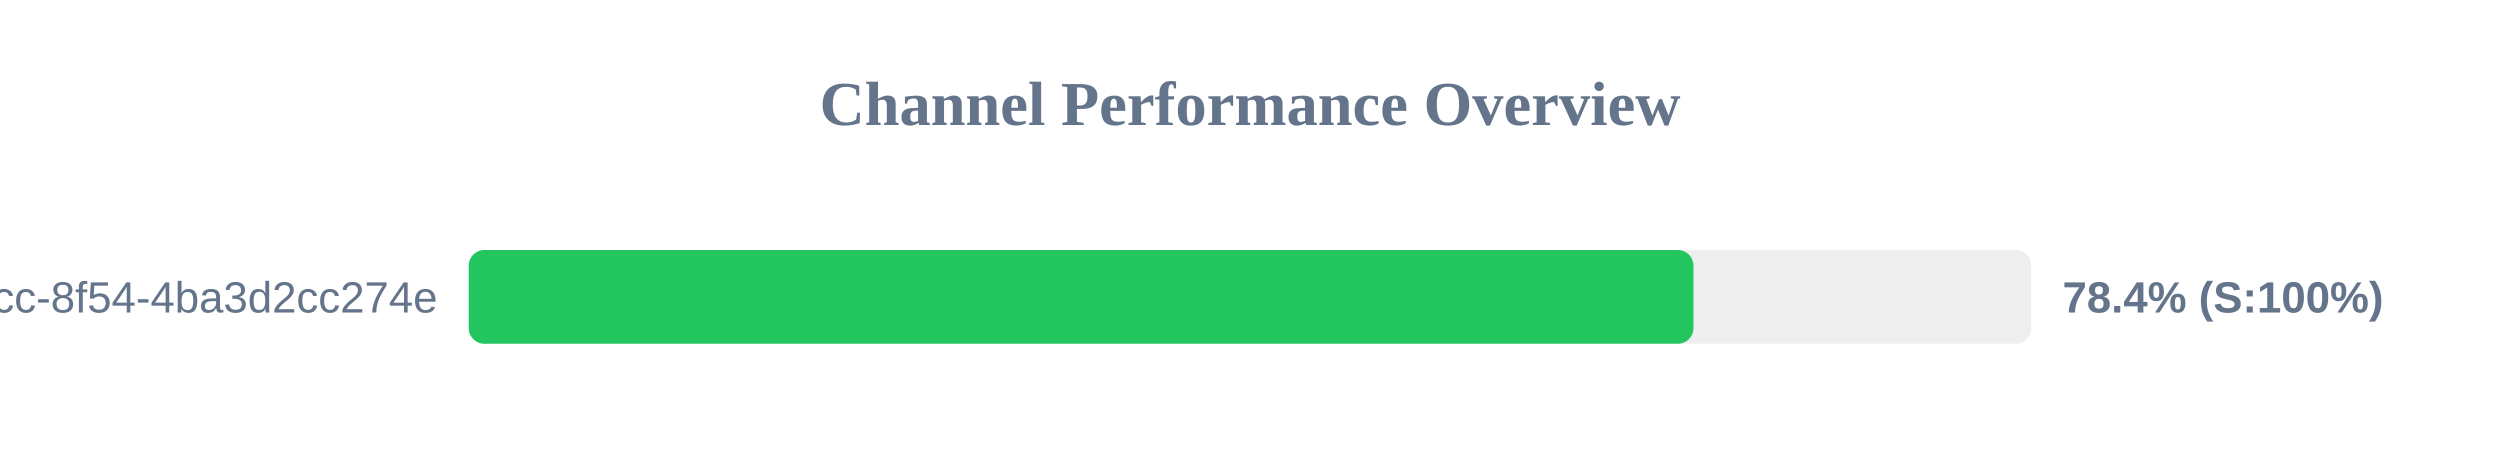
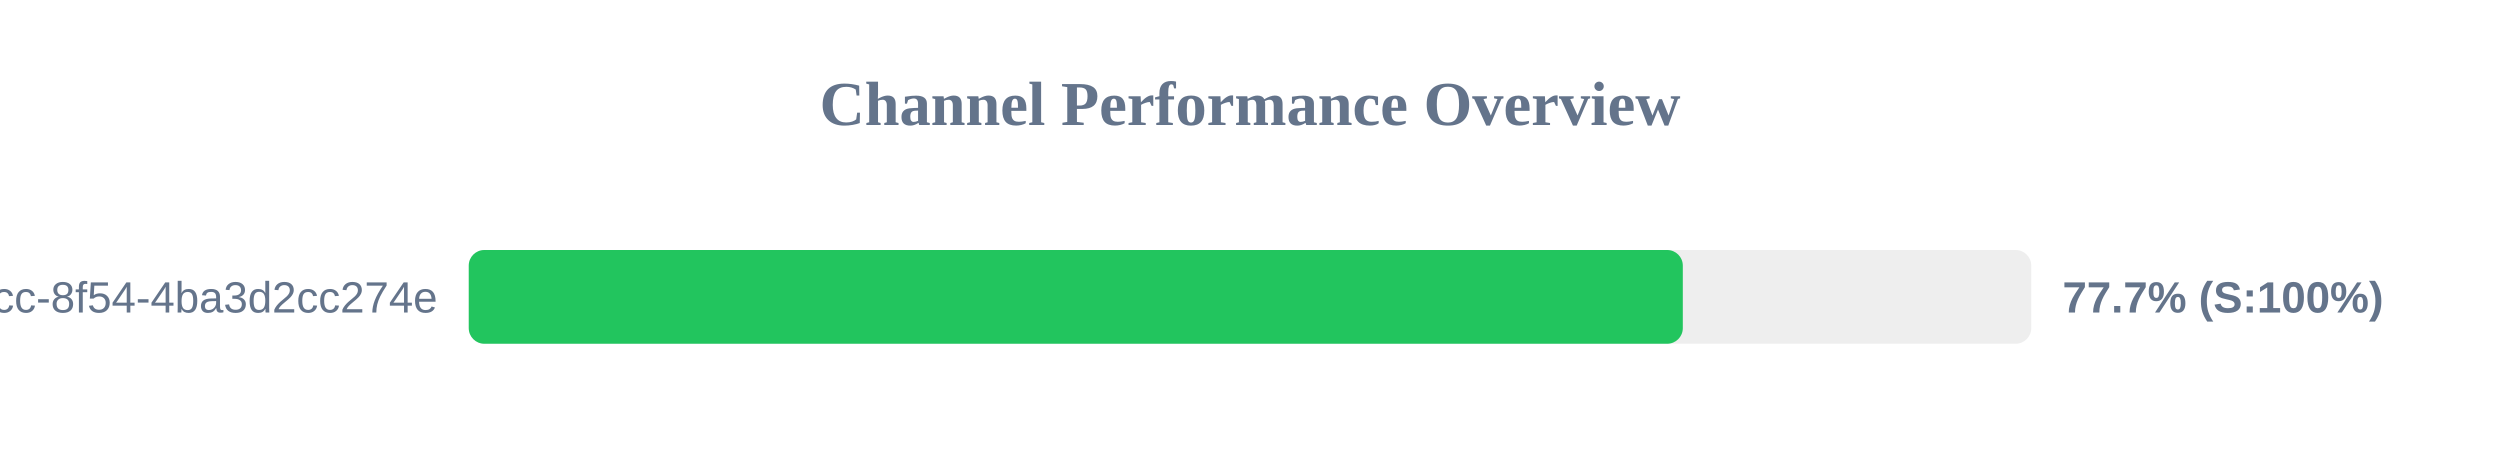
<svg xmlns="http://www.w3.org/2000/svg" width="800" height="150" version="1.1">
  <style>
        .row { font: 14px Arial; fill: #64748b; }
        .score { font: bold 14px Arial; fill: #64748b; }
    </style>
  <text x="400" y="40" text-anchor="middle" font-size="20px" font-weight="bold" fill="#64748b">Channel Performance Overview</text>
  <rect x="150" y="80" width="500" height="30" fill="#eee" rx="5" />
-   <rect x="150" y="80" width="391.9" height="30" fill="#22c55e" rx="5" />
+   <rect x="150" y="80" width="388.5" height="30" fill="#22c55e" rx="5" />
  <text x="140" y="100" text-anchor="end" class="row">?uuid=45cc0b3a-0adb-4dcc-8f54-4ba3d2cc274e</text>
-   <text x="660" y="100" text-anchor="start" class="score">78.4% (S:100%)</text>
+   <text x="660" y="100" text-anchor="start" class="score">77.7% (S:100%)</text>
</svg>
